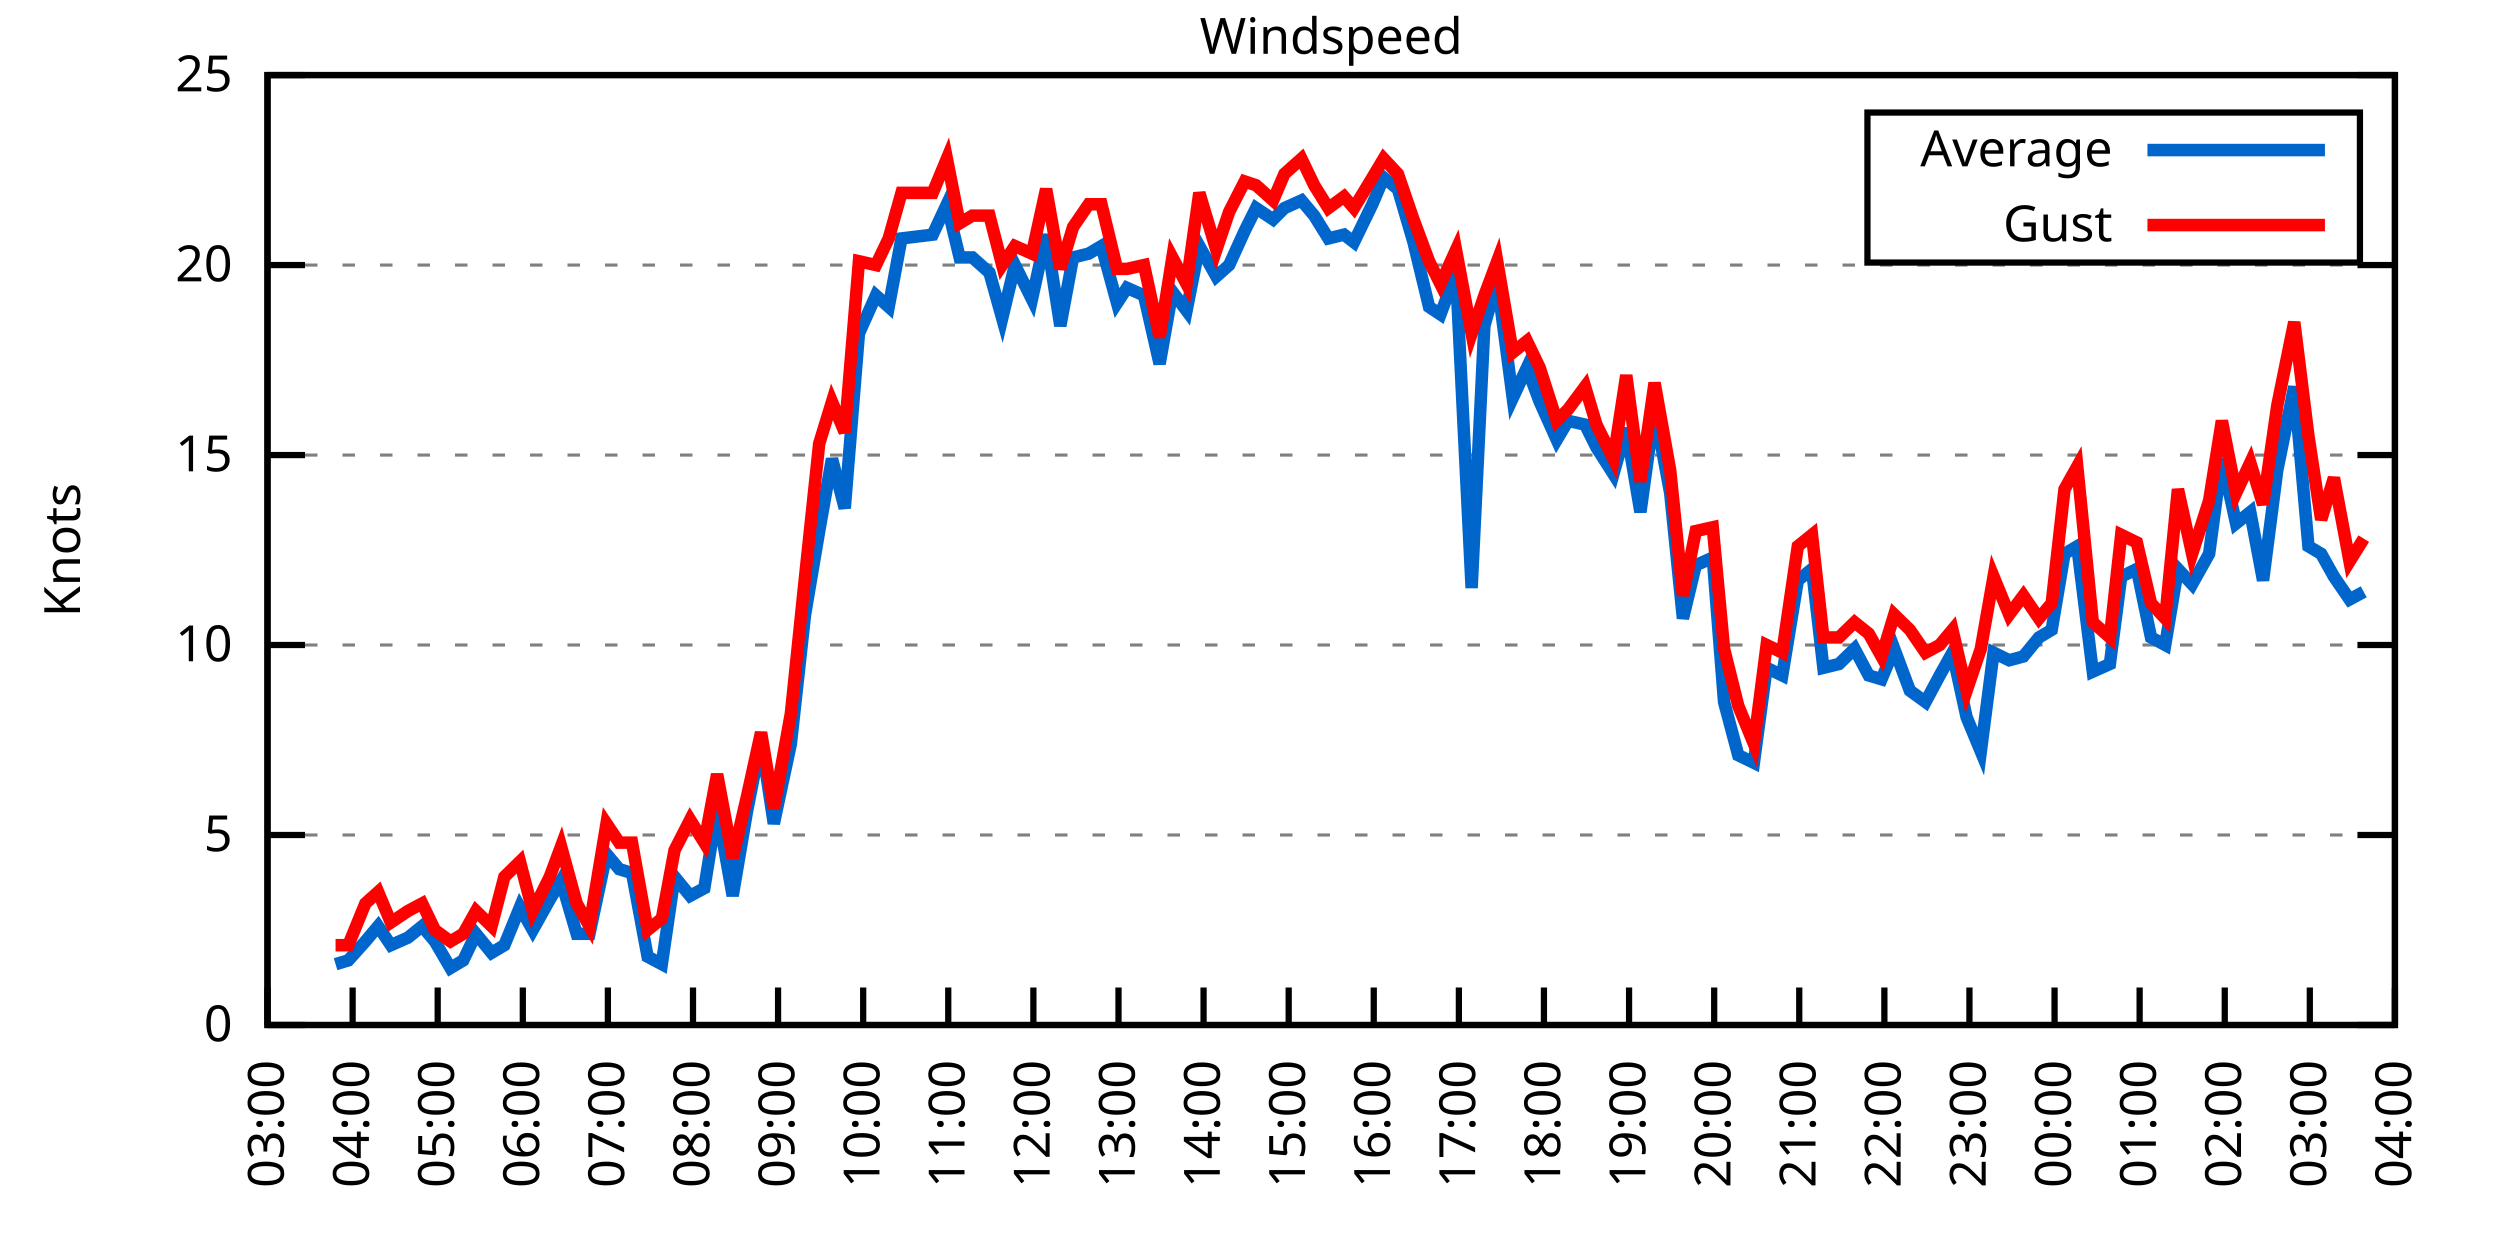
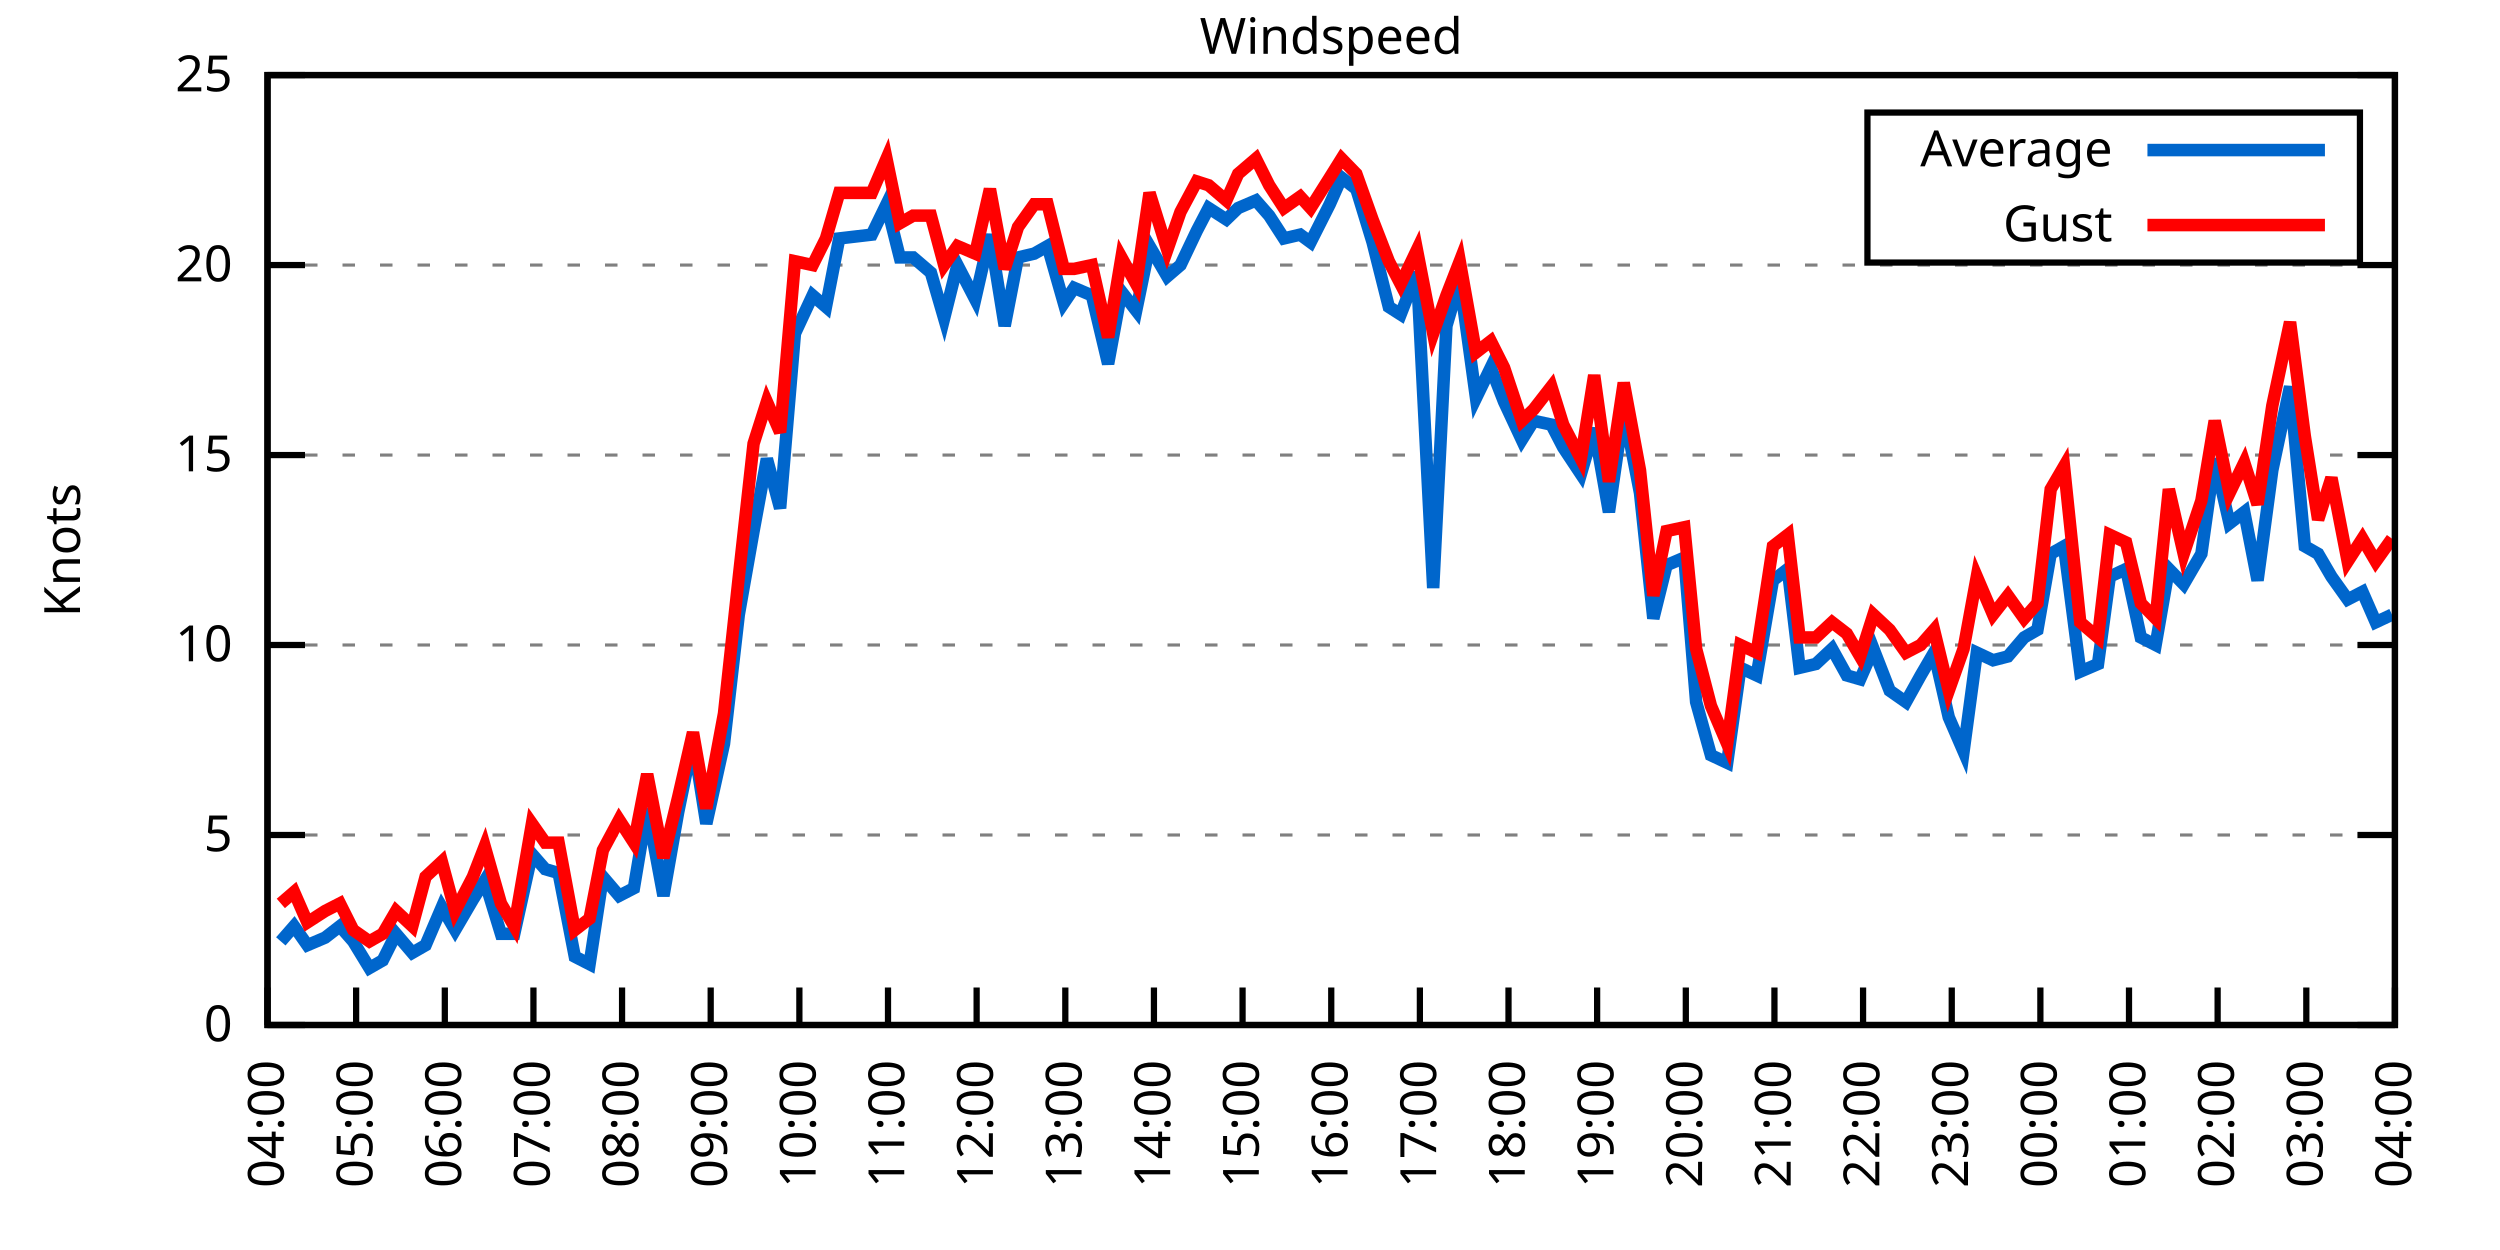
<svg xmlns="http://www.w3.org/2000/svg" xmlns:xlink="http://www.w3.org/1999/xlink" width="400" height="200" viewBox="0 0 400 200">
  <g id="gnuplot_canvas">
    <rect x="0" y="0" width="400" height="200" fill="none" />
    <defs>
      <circle id="gpDot" r="0.5" stroke-width="0.5" stroke="currentColor" />
      <path id="gpPt0" stroke-width="0.333" stroke="currentColor" d="M-1,0 h2 M0,-1 v2" />
      <path id="gpPt1" stroke-width="0.333" stroke="currentColor" d="M-1,-1 L1,1 M1,-1 L-1,1" />
      <path id="gpPt2" stroke-width="0.333" stroke="currentColor" d="M-1,0 L1,0 M0,-1 L0,1 M-1,-1 L1,1 M-1,1 L1,-1" />
      <rect id="gpPt3" stroke-width="0.333" stroke="currentColor" x="-1" y="-1" width="2" height="2" />
      <rect id="gpPt4" stroke-width="0.333" stroke="currentColor" fill="currentColor" x="-1" y="-1" width="2" height="2" />
      <circle id="gpPt5" stroke-width="0.333" stroke="currentColor" cx="0" cy="0" r="1" />
      <use xlink:href="#gpPt5" id="gpPt6" fill="currentColor" stroke="none" />
      <path id="gpPt7" stroke-width="0.333" stroke="currentColor" d="M0,-1.33 L-1.33,0.67 L1.33,0.67 z" />
      <use xlink:href="#gpPt7" id="gpPt8" fill="currentColor" stroke="none" />
      <use xlink:href="#gpPt7" id="gpPt9" stroke="currentColor" transform="rotate(180)" />
      <use xlink:href="#gpPt9" id="gpPt10" fill="currentColor" stroke="none" />
      <use xlink:href="#gpPt3" id="gpPt11" stroke="currentColor" transform="rotate(45)" />
      <use xlink:href="#gpPt11" id="gpPt12" fill="currentColor" stroke="none" />
      <path id="gpPt13" stroke-width="0.333" stroke="currentColor" d="M0,1.330 L1.265,0.411 L0.782,-1.067 L-0.782,-1.076 L-1.265,0.411 z" />
      <use xlink:href="#gpPt13" id="gpPt14" fill="currentColor" stroke="none" />
      <filter id="textbox" filterUnits="objectBoundingBox" x="0" y="0" height="1" width="1">
        <feFlood flood-color="white" flood-opacity="1" result="bgnd" />
        <feComposite in="SourceGraphic" in2="bgnd" operator="atop" />
      </filter>
      <filter id="greybox" filterUnits="objectBoundingBox" x="0" y="0" height="1" width="1">
        <feFlood flood-color="lightgrey" flood-opacity="1" result="grey" />
        <feComposite in="SourceGraphic" in2="grey" operator="atop" />
      </filter>
    </defs>
    <g fill="none" color="white" stroke="currentColor" stroke-width="1.00" stroke-linecap="butt" stroke-linejoin="miter">
</g>
    <g fill="none" color="black" stroke="currentColor" stroke-width="1.00" stroke-linecap="butt" stroke-linejoin="miter">
      <g stroke="none" shape-rendering="crispEdges">
        <polygon fill="rgb(255, 255, 255)" points="42.80,164.00 383.18,164.00 383.18,12.02 42.80,12.02 " />
      </g>
    </g>
    <g fill="none" color="black" stroke="currentColor" stroke-width="1.00" stroke-linecap="butt" stroke-linejoin="miter">
</g>
    <g fill="none" color="black" stroke="black" stroke-width="0.50" stroke-linecap="butt" stroke-linejoin="miter">
</g>
    <g fill="none" color="gray" stroke="currentColor" stroke-width="0.50" stroke-linecap="butt" stroke-linejoin="miter">
      <path stroke="gray" stroke-dasharray="2,4" class="gridline" d="M42.80,164.00 L383.19,164.00  " />
    </g>
    <g fill="none" color="gray" stroke="gray" stroke-width="1.00" stroke-linecap="butt" stroke-linejoin="miter">
</g>
    <g fill="none" color="black" stroke="currentColor" stroke-width="1.00" stroke-linecap="butt" stroke-linejoin="miter">
      <path stroke="black" d="M42.80,164.00 L48.80,164.00 M383.19,164.00 L377.19,164.00  " />
      <g transform="translate(37.20,166.60)" stroke="none" fill="black" font-family="Sans" font-size="8.00" text-anchor="end">
        <text>
          <tspan font-family="Sans"> 0</tspan>
        </text>
      </g>
    </g>
    <g fill="none" color="black" stroke="currentColor" stroke-width="1.00" stroke-linecap="butt" stroke-linejoin="miter">
</g>
    <g fill="none" color="black" stroke="black" stroke-width="0.50" stroke-linecap="butt" stroke-linejoin="miter">
</g>
    <g fill="none" color="gray" stroke="currentColor" stroke-width="0.50" stroke-linecap="butt" stroke-linejoin="miter">
      <path stroke="gray" stroke-dasharray="2,4" class="gridline" d="M42.80,133.60 L383.19,133.60  " />
    </g>
    <g fill="none" color="gray" stroke="gray" stroke-width="1.00" stroke-linecap="butt" stroke-linejoin="miter">
</g>
    <g fill="none" color="black" stroke="currentColor" stroke-width="1.00" stroke-linecap="butt" stroke-linejoin="miter">
      <path stroke="black" d="M42.80,133.60 L48.80,133.60 M383.19,133.60 L377.19,133.60  " />
      <g transform="translate(37.20,136.20)" stroke="none" fill="black" font-family="Sans" font-size="8.00" text-anchor="end">
        <text>
          <tspan font-family="Sans"> 5</tspan>
        </text>
      </g>
    </g>
    <g fill="none" color="black" stroke="currentColor" stroke-width="1.00" stroke-linecap="butt" stroke-linejoin="miter">
</g>
    <g fill="none" color="black" stroke="black" stroke-width="0.50" stroke-linecap="butt" stroke-linejoin="miter">
</g>
    <g fill="none" color="gray" stroke="currentColor" stroke-width="0.50" stroke-linecap="butt" stroke-linejoin="miter">
      <path stroke="gray" stroke-dasharray="2,4" class="gridline" d="M42.80,103.20 L383.19,103.20  " />
    </g>
    <g fill="none" color="gray" stroke="gray" stroke-width="1.00" stroke-linecap="butt" stroke-linejoin="miter">
</g>
    <g fill="none" color="black" stroke="currentColor" stroke-width="1.00" stroke-linecap="butt" stroke-linejoin="miter">
      <path stroke="black" d="M42.80,103.20 L48.80,103.20 M383.19,103.20 L377.19,103.20  " />
      <g transform="translate(37.20,105.80)" stroke="none" fill="black" font-family="Sans" font-size="8.00" text-anchor="end">
        <text>
          <tspan font-family="Sans"> 10</tspan>
        </text>
      </g>
    </g>
    <g fill="none" color="black" stroke="currentColor" stroke-width="1.00" stroke-linecap="butt" stroke-linejoin="miter">
</g>
    <g fill="none" color="black" stroke="black" stroke-width="0.50" stroke-linecap="butt" stroke-linejoin="miter">
</g>
    <g fill="none" color="gray" stroke="currentColor" stroke-width="0.50" stroke-linecap="butt" stroke-linejoin="miter">
      <path stroke="gray" stroke-dasharray="2,4" class="gridline" d="M42.80,72.81 L383.19,72.81  " />
    </g>
    <g fill="none" color="gray" stroke="gray" stroke-width="1.00" stroke-linecap="butt" stroke-linejoin="miter">
</g>
    <g fill="none" color="black" stroke="currentColor" stroke-width="1.00" stroke-linecap="butt" stroke-linejoin="miter">
      <path stroke="black" d="M42.80,72.81 L48.80,72.81 M383.19,72.81 L377.19,72.81  " />
      <g transform="translate(37.20,75.41)" stroke="none" fill="black" font-family="Sans" font-size="8.00" text-anchor="end">
        <text>
          <tspan font-family="Sans"> 15</tspan>
        </text>
      </g>
    </g>
    <g fill="none" color="black" stroke="currentColor" stroke-width="1.00" stroke-linecap="butt" stroke-linejoin="miter">
</g>
    <g fill="none" color="black" stroke="black" stroke-width="0.50" stroke-linecap="butt" stroke-linejoin="miter">
</g>
    <g fill="none" color="gray" stroke="currentColor" stroke-width="0.50" stroke-linecap="butt" stroke-linejoin="miter">
      <path stroke="gray" stroke-dasharray="2,4" class="gridline" d="M42.80,42.41 L383.19,42.41  " />
    </g>
    <g fill="none" color="gray" stroke="gray" stroke-width="1.00" stroke-linecap="butt" stroke-linejoin="miter">
</g>
    <g fill="none" color="black" stroke="currentColor" stroke-width="1.00" stroke-linecap="butt" stroke-linejoin="miter">
      <path stroke="black" d="M42.80,42.41 L48.80,42.41 M383.19,42.41 L377.19,42.41  " />
      <g transform="translate(37.20,45.01)" stroke="none" fill="black" font-family="Sans" font-size="8.00" text-anchor="end">
        <text>
          <tspan font-family="Sans"> 20</tspan>
        </text>
      </g>
    </g>
    <g fill="none" color="black" stroke="currentColor" stroke-width="1.00" stroke-linecap="butt" stroke-linejoin="miter">
</g>
    <g fill="none" color="black" stroke="black" stroke-width="0.50" stroke-linecap="butt" stroke-linejoin="miter">
</g>
    <g fill="none" color="gray" stroke="currentColor" stroke-width="0.50" stroke-linecap="butt" stroke-linejoin="miter">
      <path stroke="gray" stroke-dasharray="2,4" class="gridline" d="M42.80,12.01 L383.19,12.01  " />
    </g>
    <g fill="none" color="gray" stroke="gray" stroke-width="1.00" stroke-linecap="butt" stroke-linejoin="miter">
</g>
    <g fill="none" color="black" stroke="currentColor" stroke-width="1.00" stroke-linecap="butt" stroke-linejoin="miter">
      <path stroke="black" d="M42.80,12.01 L48.80,12.01 M383.19,12.01 L377.19,12.01  " />
      <g transform="translate(37.20,14.61)" stroke="none" fill="black" font-family="Sans" font-size="8.00" text-anchor="end">
        <text>
          <tspan font-family="Sans"> 25</tspan>
        </text>
      </g>
    </g>
    <g fill="none" color="black" stroke="currentColor" stroke-width="1.00" stroke-linecap="butt" stroke-linejoin="miter">
      <path stroke="black" d="M42.80,164.00 L42.80,158.00  " />
      <g transform="translate(45.40,169.60) rotate(270.00)" stroke="none" fill="black" font-family="Sans" font-size="8.00" text-anchor="end">
        <text>
-           <tspan font-family="Sans">03:00</tspan>
-         </text>
-       </g>
-     </g>
-     <g fill="none" color="black" stroke="currentColor" stroke-width="1.00" stroke-linecap="butt" stroke-linejoin="miter">
-       <path stroke="black" d="M56.42,164.00 L56.42,158.00  " />
-       <g transform="translate(59.02,169.60) rotate(270.00)" stroke="none" fill="black" font-family="Sans" font-size="8.00" text-anchor="end">
-         <text>
          <tspan font-family="Sans">04:00</tspan>
        </text>
      </g>
    </g>
    <g fill="none" color="black" stroke="currentColor" stroke-width="1.00" stroke-linecap="butt" stroke-linejoin="miter">
-       <path stroke="black" d="M70.03,164.00 L70.03,158.00  " />
-       <g transform="translate(72.63,169.60) rotate(270.00)" stroke="none" fill="black" font-family="Sans" font-size="8.00" text-anchor="end">
+       <path stroke="black" d="M56.98,164.00 L56.98,158.00  " />
+       <g transform="translate(59.58,169.60) rotate(270.00)" stroke="none" fill="black" font-family="Sans" font-size="8.00" text-anchor="end">
        <text>
          <tspan font-family="Sans">05:00</tspan>
        </text>
      </g>
    </g>
    <g fill="none" color="black" stroke="currentColor" stroke-width="1.00" stroke-linecap="butt" stroke-linejoin="miter">
-       <path stroke="black" d="M83.65,164.00 L83.65,158.00  " />
-       <g transform="translate(86.25,169.60) rotate(270.00)" stroke="none" fill="black" font-family="Sans" font-size="8.00" text-anchor="end">
+       <path stroke="black" d="M71.17,164.00 L71.17,158.00  " />
+       <g transform="translate(73.77,169.60) rotate(270.00)" stroke="none" fill="black" font-family="Sans" font-size="8.00" text-anchor="end">
        <text>
          <tspan font-family="Sans">06:00</tspan>
        </text>
      </g>
    </g>
    <g fill="none" color="black" stroke="currentColor" stroke-width="1.00" stroke-linecap="butt" stroke-linejoin="miter">
-       <path stroke="black" d="M97.26,164.00 L97.26,158.00  " />
-       <g transform="translate(99.86,169.60) rotate(270.00)" stroke="none" fill="black" font-family="Sans" font-size="8.00" text-anchor="end">
+       <path stroke="black" d="M85.35,164.00 L85.35,158.00  " />
+       <g transform="translate(87.95,169.60) rotate(270.00)" stroke="none" fill="black" font-family="Sans" font-size="8.00" text-anchor="end">
        <text>
          <tspan font-family="Sans">07:00</tspan>
        </text>
      </g>
    </g>
    <g fill="none" color="black" stroke="currentColor" stroke-width="1.00" stroke-linecap="butt" stroke-linejoin="miter">
-       <path stroke="black" d="M110.88,164.00 L110.88,158.00  " />
-       <g transform="translate(113.48,169.60) rotate(270.00)" stroke="none" fill="black" font-family="Sans" font-size="8.00" text-anchor="end">
+       <path stroke="black" d="M99.53,164.00 L99.53,158.00  " />
+       <g transform="translate(102.13,169.60) rotate(270.00)" stroke="none" fill="black" font-family="Sans" font-size="8.00" text-anchor="end">
        <text>
          <tspan font-family="Sans">08:00</tspan>
        </text>
      </g>
    </g>
    <g fill="none" color="black" stroke="currentColor" stroke-width="1.00" stroke-linecap="butt" stroke-linejoin="miter">
-       <path stroke="black" d="M124.49,164.00 L124.49,158.00  " />
-       <g transform="translate(127.09,169.60) rotate(270.00)" stroke="none" fill="black" font-family="Sans" font-size="8.00" text-anchor="end">
+       <path stroke="black" d="M113.71,164.00 L113.71,158.00  " />
+       <g transform="translate(116.31,169.60) rotate(270.00)" stroke="none" fill="black" font-family="Sans" font-size="8.00" text-anchor="end">
        <text>
          <tspan font-family="Sans">09:00</tspan>
        </text>
      </g>
    </g>
    <g fill="none" color="black" stroke="currentColor" stroke-width="1.00" stroke-linecap="butt" stroke-linejoin="miter">
-       <path stroke="black" d="M138.11,164.00 L138.11,158.00  " />
-       <g transform="translate(140.71,169.60) rotate(270.00)" stroke="none" fill="black" font-family="Sans" font-size="8.00" text-anchor="end">
+       <path stroke="black" d="M127.90,164.00 L127.90,158.00  " />
+       <g transform="translate(130.50,169.60) rotate(270.00)" stroke="none" fill="black" font-family="Sans" font-size="8.00" text-anchor="end">
        <text>
          <tspan font-family="Sans">10:00</tspan>
        </text>
      </g>
    </g>
    <g fill="none" color="black" stroke="currentColor" stroke-width="1.00" stroke-linecap="butt" stroke-linejoin="miter">
-       <path stroke="black" d="M151.72,164.00 L151.72,158.00  " />
-       <g transform="translate(154.32,169.60) rotate(270.00)" stroke="none" fill="black" font-family="Sans" font-size="8.00" text-anchor="end">
+       <path stroke="black" d="M142.08,164.00 L142.08,158.00  " />
+       <g transform="translate(144.68,169.60) rotate(270.00)" stroke="none" fill="black" font-family="Sans" font-size="8.00" text-anchor="end">
        <text>
          <tspan font-family="Sans">11:00</tspan>
        </text>
      </g>
    </g>
    <g fill="none" color="black" stroke="currentColor" stroke-width="1.00" stroke-linecap="butt" stroke-linejoin="miter">
-       <path stroke="black" d="M165.34,164.00 L165.34,158.00  " />
-       <g transform="translate(167.94,169.60) rotate(270.00)" stroke="none" fill="black" font-family="Sans" font-size="8.00" text-anchor="end">
+       <path stroke="black" d="M156.26,164.00 L156.26,158.00  " />
+       <g transform="translate(158.86,169.60) rotate(270.00)" stroke="none" fill="black" font-family="Sans" font-size="8.00" text-anchor="end">
        <text>
          <tspan font-family="Sans">12:00</tspan>
        </text>
      </g>
    </g>
    <g fill="none" color="black" stroke="currentColor" stroke-width="1.00" stroke-linecap="butt" stroke-linejoin="miter">
-       <path stroke="black" d="M178.96,164.00 L178.96,158.00  " />
-       <g transform="translate(181.56,169.60) rotate(270.00)" stroke="none" fill="black" font-family="Sans" font-size="8.00" text-anchor="end">
+       <path stroke="black" d="M170.45,164.00 L170.45,158.00  " />
+       <g transform="translate(173.05,169.60) rotate(270.00)" stroke="none" fill="black" font-family="Sans" font-size="8.00" text-anchor="end">
        <text>
          <tspan font-family="Sans">13:00</tspan>
        </text>
      </g>
    </g>
    <g fill="none" color="black" stroke="currentColor" stroke-width="1.00" stroke-linecap="butt" stroke-linejoin="miter">
-       <path stroke="black" d="M192.57,164.00 L192.57,158.00  " />
-       <g transform="translate(195.17,169.60) rotate(270.00)" stroke="none" fill="black" font-family="Sans" font-size="8.00" text-anchor="end">
+       <path stroke="black" d="M184.63,164.00 L184.63,158.00  " />
+       <g transform="translate(187.23,169.60) rotate(270.00)" stroke="none" fill="black" font-family="Sans" font-size="8.00" text-anchor="end">
        <text>
          <tspan font-family="Sans">14:00</tspan>
        </text>
      </g>
    </g>
    <g fill="none" color="black" stroke="currentColor" stroke-width="1.00" stroke-linecap="butt" stroke-linejoin="miter">
-       <path stroke="black" d="M206.19,164.00 L206.19,158.00  " />
-       <g transform="translate(208.79,169.60) rotate(270.00)" stroke="none" fill="black" font-family="Sans" font-size="8.00" text-anchor="end">
+       <path stroke="black" d="M198.81,164.00 L198.81,158.00  " />
+       <g transform="translate(201.41,169.60) rotate(270.00)" stroke="none" fill="black" font-family="Sans" font-size="8.00" text-anchor="end">
        <text>
          <tspan font-family="Sans">15:00</tspan>
        </text>
      </g>
    </g>
    <g fill="none" color="black" stroke="currentColor" stroke-width="1.00" stroke-linecap="butt" stroke-linejoin="miter">
-       <path stroke="black" d="M219.80,164.00 L219.80,158.00  " />
-       <g transform="translate(222.40,169.60) rotate(270.00)" stroke="none" fill="black" font-family="Sans" font-size="8.00" text-anchor="end">
+       <path stroke="black" d="M213.00,164.00 L213.00,158.00  " />
+       <g transform="translate(215.60,169.60) rotate(270.00)" stroke="none" fill="black" font-family="Sans" font-size="8.00" text-anchor="end">
        <text>
          <tspan font-family="Sans">16:00</tspan>
        </text>
      </g>
    </g>
    <g fill="none" color="black" stroke="currentColor" stroke-width="1.00" stroke-linecap="butt" stroke-linejoin="miter">
-       <path stroke="black" d="M233.42,164.00 L233.42,158.00  " />
-       <g transform="translate(236.02,169.60) rotate(270.00)" stroke="none" fill="black" font-family="Sans" font-size="8.00" text-anchor="end">
+       <path stroke="black" d="M227.18,164.00 L227.18,158.00  " />
+       <g transform="translate(229.78,169.60) rotate(270.00)" stroke="none" fill="black" font-family="Sans" font-size="8.00" text-anchor="end">
        <text>
          <tspan font-family="Sans">17:00</tspan>
        </text>
      </g>
    </g>
    <g fill="none" color="black" stroke="currentColor" stroke-width="1.00" stroke-linecap="butt" stroke-linejoin="miter">
-       <path stroke="black" d="M247.03,164.00 L247.03,158.00  " />
-       <g transform="translate(249.63,169.60) rotate(270.00)" stroke="none" fill="black" font-family="Sans" font-size="8.00" text-anchor="end">
+       <path stroke="black" d="M241.36,164.00 L241.36,158.00  " />
+       <g transform="translate(243.96,169.60) rotate(270.00)" stroke="none" fill="black" font-family="Sans" font-size="8.00" text-anchor="end">
        <text>
          <tspan font-family="Sans">18:00</tspan>
        </text>
      </g>
    </g>
    <g fill="none" color="black" stroke="currentColor" stroke-width="1.00" stroke-linecap="butt" stroke-linejoin="miter">
-       <path stroke="black" d="M260.65,164.00 L260.65,158.00  " />
-       <g transform="translate(263.25,169.60) rotate(270.00)" stroke="none" fill="black" font-family="Sans" font-size="8.00" text-anchor="end">
+       <path stroke="black" d="M255.54,164.00 L255.54,158.00  " />
+       <g transform="translate(258.14,169.60) rotate(270.00)" stroke="none" fill="black" font-family="Sans" font-size="8.00" text-anchor="end">
        <text>
          <tspan font-family="Sans">19:00</tspan>
        </text>
      </g>
    </g>
    <g fill="none" color="black" stroke="currentColor" stroke-width="1.00" stroke-linecap="butt" stroke-linejoin="miter">
-       <path stroke="black" d="M274.27,164.00 L274.27,158.00  " />
-       <g transform="translate(276.87,169.60) rotate(270.00)" stroke="none" fill="black" font-family="Sans" font-size="8.00" text-anchor="end">
+       <path stroke="black" d="M269.73,164.00 L269.73,158.00  " />
+       <g transform="translate(272.33,169.60) rotate(270.00)" stroke="none" fill="black" font-family="Sans" font-size="8.00" text-anchor="end">
        <text>
          <tspan font-family="Sans">20:00</tspan>
        </text>
      </g>
    </g>
    <g fill="none" color="black" stroke="currentColor" stroke-width="1.00" stroke-linecap="butt" stroke-linejoin="miter">
-       <path stroke="black" d="M287.88,164.00 L287.88,158.00  " />
-       <g transform="translate(290.48,169.60) rotate(270.00)" stroke="none" fill="black" font-family="Sans" font-size="8.00" text-anchor="end">
+       <path stroke="black" d="M283.91,164.00 L283.91,158.00  " />
+       <g transform="translate(286.51,169.60) rotate(270.00)" stroke="none" fill="black" font-family="Sans" font-size="8.00" text-anchor="end">
        <text>
          <tspan font-family="Sans">21:00</tspan>
        </text>
      </g>
    </g>
    <g fill="none" color="black" stroke="currentColor" stroke-width="1.00" stroke-linecap="butt" stroke-linejoin="miter">
-       <path stroke="black" d="M301.50,164.00 L301.50,158.00  " />
-       <g transform="translate(304.10,169.60) rotate(270.00)" stroke="none" fill="black" font-family="Sans" font-size="8.00" text-anchor="end">
+       <path stroke="black" d="M298.09,164.00 L298.09,158.00  " />
+       <g transform="translate(300.69,169.60) rotate(270.00)" stroke="none" fill="black" font-family="Sans" font-size="8.00" text-anchor="end">
        <text>
          <tspan font-family="Sans">22:00</tspan>
        </text>
      </g>
    </g>
    <g fill="none" color="black" stroke="currentColor" stroke-width="1.00" stroke-linecap="butt" stroke-linejoin="miter">
-       <path stroke="black" d="M315.11,164.00 L315.11,158.00  " />
-       <g transform="translate(317.71,169.60) rotate(270.00)" stroke="none" fill="black" font-family="Sans" font-size="8.00" text-anchor="end">
+       <path stroke="black" d="M312.28,164.00 L312.28,158.00  " />
+       <g transform="translate(314.88,169.60) rotate(270.00)" stroke="none" fill="black" font-family="Sans" font-size="8.00" text-anchor="end">
        <text>
          <tspan font-family="Sans">23:00</tspan>
        </text>
      </g>
    </g>
    <g fill="none" color="black" stroke="currentColor" stroke-width="1.00" stroke-linecap="butt" stroke-linejoin="miter">
-       <path stroke="black" d="M328.73,164.00 L328.73,158.00  " />
-       <g transform="translate(331.33,169.60) rotate(270.00)" stroke="none" fill="black" font-family="Sans" font-size="8.00" text-anchor="end">
+       <path stroke="black" d="M326.46,164.00 L326.46,158.00  " />
+       <g transform="translate(329.06,169.60) rotate(270.00)" stroke="none" fill="black" font-family="Sans" font-size="8.00" text-anchor="end">
        <text>
          <tspan font-family="Sans">00:00</tspan>
        </text>
      </g>
    </g>
    <g fill="none" color="black" stroke="currentColor" stroke-width="1.00" stroke-linecap="butt" stroke-linejoin="miter">
-       <path stroke="black" d="M342.34,164.00 L342.34,158.00  " />
-       <g transform="translate(344.94,169.60) rotate(270.00)" stroke="none" fill="black" font-family="Sans" font-size="8.00" text-anchor="end">
+       <path stroke="black" d="M340.64,164.00 L340.64,158.00  " />
+       <g transform="translate(343.24,169.60) rotate(270.00)" stroke="none" fill="black" font-family="Sans" font-size="8.00" text-anchor="end">
        <text>
          <tspan font-family="Sans">01:00</tspan>
        </text>
      </g>
    </g>
    <g fill="none" color="black" stroke="currentColor" stroke-width="1.00" stroke-linecap="butt" stroke-linejoin="miter">
-       <path stroke="black" d="M355.96,164.00 L355.96,158.00  " />
-       <g transform="translate(358.56,169.60) rotate(270.00)" stroke="none" fill="black" font-family="Sans" font-size="8.00" text-anchor="end">
+       <path stroke="black" d="M354.82,164.00 L354.82,158.00  " />
+       <g transform="translate(357.42,169.60) rotate(270.00)" stroke="none" fill="black" font-family="Sans" font-size="8.00" text-anchor="end">
        <text>
          <tspan font-family="Sans">02:00</tspan>
        </text>
      </g>
    </g>
    <g fill="none" color="black" stroke="currentColor" stroke-width="1.00" stroke-linecap="butt" stroke-linejoin="miter">
-       <path stroke="black" d="M369.57,164.00 L369.57,158.00  " />
-       <g transform="translate(372.17,169.60) rotate(270.00)" stroke="none" fill="black" font-family="Sans" font-size="8.00" text-anchor="end">
+       <path stroke="black" d="M369.01,164.00 L369.01,158.00  " />
+       <g transform="translate(371.61,169.60) rotate(270.00)" stroke="none" fill="black" font-family="Sans" font-size="8.00" text-anchor="end">
        <text>
          <tspan font-family="Sans">03:00</tspan>
        </text>
      </g>
    </g>
    <g fill="none" color="black" stroke="currentColor" stroke-width="1.00" stroke-linecap="butt" stroke-linejoin="miter">
      <path stroke="black" d="M383.19,164.00 L383.19,158.00  " />
      <g transform="translate(385.79,169.60) rotate(270.00)" stroke="none" fill="black" font-family="Sans" font-size="8.00" text-anchor="end">
        <text>
          <tspan font-family="Sans">04:00</tspan>
        </text>
      </g>
    </g>
    <g fill="none" color="black" stroke="currentColor" stroke-width="1.00" stroke-linecap="butt" stroke-linejoin="miter">
</g>
    <g fill="none" color="black" stroke="currentColor" stroke-width="1.00" stroke-linecap="butt" stroke-linejoin="miter">
      <path stroke="black" d="M42.80,12.01 L42.80,164.00 L383.19,164.00 L383.19,12.01 L42.80,12.01 Z  " />
    </g>
    <g fill="none" color="black" stroke="currentColor" stroke-width="1.00" stroke-linecap="butt" stroke-linejoin="miter">
</g>
    <g fill="none" color="black" stroke="currentColor" stroke-width="1.00" stroke-linecap="butt" stroke-linejoin="miter">
      <path stroke="black" d="M298.79,42.01 L298.79,18.01 L377.59,18.01 L377.59,42.01 L298.79,42.01 Z  " />
    </g>
    <g id="Windspeed_plot_1">
      <g fill="none" color="white" stroke="black" stroke-width="2.00" stroke-linecap="butt" stroke-linejoin="miter">
</g>
      <g fill="none" color="black" stroke="currentColor" stroke-width="2.00" stroke-linecap="butt" stroke-linejoin="miter">
        <g transform="translate(337.99,26.61)" stroke="none" fill="black" font-family="Sans" font-size="8.00" text-anchor="end">
          <text>
            <tspan font-family="Sans">Average</tspan>
          </text>
        </g>
      </g>
      <g fill="none" color="black" stroke="currentColor" stroke-width="2.00" stroke-linecap="butt" stroke-linejoin="miter">
-         <path stroke="rgb(  0, 102, 204)" d="M343.59,24.01 L371.99,24.01 M53.69,154.27 L55.73,153.66 L58.46,150.62 L60.50,148.19 L62.54,151.23 L65.27,150.02   L67.54,148.19 L69.58,150.62 L72.07,154.88 L74.12,153.66 L76.16,149.41 L78.65,152.45 L80.70,151.23 L83.19,145.15   L85.24,148.80 L87.96,143.94 L89.77,140.90 L92.27,149.41 L94.31,149.41 L97.04,136.64 L99.08,139.07 L101.12,139.68   L103.62,153.06 L105.89,154.27 L107.93,140.29 L110.42,143.33 L112.69,142.11 L114.74,129.35 L117.23,143.33 L119.50,129.95   L121.77,118.40 L123.81,131.78 L126.54,119.01 L128.81,98.34 L131.07,84.97 L133.12,73.41 L135.16,81.32 L137.43,53.35   L140.15,47.27 L142.19,49.10 L144.24,38.15 L149.23,37.54 L151.50,32.68 L153.54,41.19 L155.58,41.19 L158.31,43.62   L160.35,50.92 L162.39,42.41 L165.11,47.88 L167.38,37.54 L169.65,52.14 L171.69,41.19 L174.19,40.58 L176.23,39.37   L178.73,48.49 L180.32,46.06 L183.04,47.27 L185.54,58.21 L187.58,46.66 L189.85,49.70 L191.89,39.37 L194.61,44.23   L196.66,42.41 L199.15,36.94 L200.97,33.29 L203.69,35.11 L205.51,33.29 L208.23,32.07 L210.27,34.50 L212.54,38.15   L215.04,37.54 L216.63,38.76 L219.58,32.68 L221.39,28.42 L223.66,30.25 L226.16,38.76 L228.65,49.10 L230.47,50.31   L232.96,43.62 L235.46,94.08 L237.50,52.14 L239.55,44.84 L242.04,63.69 L244.31,58.82 L246.35,64.29 L249.08,70.37   L250.89,67.33 L253.61,67.94 L255.43,71.59 L258.15,75.85 L260.20,68.55 L262.47,81.93 L264.73,65.51 L267.23,78.89   L269.27,98.95 L271.32,90.44 L274.04,89.22 L275.85,112.32 L278.12,120.83 L280.62,122.05 L282.66,106.85 L285.16,108.07   L287.65,92.87 L289.92,91.04 L291.74,106.85 L294.23,106.24 L296.73,103.81 L299.00,108.07 L301.04,108.68 L303.08,103.81   L305.58,110.50 L308.08,112.32 L310.35,108.07 L312.39,104.42 L314.66,114.76 L316.93,120.23 L318.97,104.42 L321.47,105.64   L323.74,105.03 L326.23,101.99 L328.27,100.77 L330.32,88.61 L332.36,87.40 L334.85,107.46 L337.58,106.24 L339.39,92.26   L341.89,91.04 L344.16,101.99 L346.43,103.20 L348.47,91.04 L350.74,93.48 L353.46,88.61 L355.50,73.41 L357.77,83.75   L360.04,81.93 L362.09,92.87 L364.36,75.24 L367.08,61.86 L369.35,87.40 L371.39,88.61 L373.43,92.26 L375.93,95.91   L378.20,94.69  " />
+         <path stroke="rgb(  0, 102, 204)" d="M343.59,24.01 L371.99,24.01 M44.93,150.62 L47.05,148.19 L49.18,151.23 L52.02,150.02 L54.38,148.19 L56.51,150.62   L59.11,154.88 L61.24,153.66 L63.37,149.41 L65.97,152.45 L68.09,151.23 L70.69,145.15 L72.82,148.80 L75.66,143.94   L77.55,140.90 L80.15,149.41 L82.28,149.41 L85.11,136.64 L87.24,139.07 L89.37,139.68 L91.97,153.06 L94.33,154.27   L96.46,140.29 L99.06,143.33 L101.42,142.11 L103.55,129.35 L106.15,143.33 L108.51,129.95 L110.88,118.40 L113.01,131.78   L115.84,119.01 L118.21,98.34 L120.57,84.97 L122.70,73.41 L124.82,81.32 L127.19,53.35 L130.02,47.27 L132.15,49.10   L134.28,38.15 L139.48,37.54 L141.84,32.68 L143.97,41.19 L146.10,41.19 L148.94,43.62 L151.06,50.92 L153.19,42.41   L156.03,47.88 L158.39,37.54 L160.75,52.14 L162.88,41.19 L165.48,40.58 L167.61,39.37 L170.21,48.49 L171.86,46.06   L174.70,47.27 L177.30,58.21 L179.43,46.66 L181.79,49.70 L183.92,39.37 L186.76,44.23 L188.88,42.41 L191.48,36.94   L193.38,33.29 L196.21,35.11 L198.10,33.29 L200.94,32.07 L203.07,34.50 L205.43,38.15 L208.03,37.54 L209.69,38.76   L212.76,32.68 L214.65,28.42 L217.01,30.25 L219.61,38.76 L222.21,49.10 L224.10,50.31 L226.71,43.62 L229.31,94.08   L231.43,52.14 L233.56,44.84 L236.16,63.69 L238.52,58.82 L240.65,64.29 L243.49,70.37 L245.38,67.33 L248.22,67.94   L250.11,71.59 L252.94,75.85 L255.07,68.55 L257.43,81.93 L259.80,65.51 L262.40,78.89 L264.53,98.95 L266.65,90.44   L269.49,89.22 L271.38,112.32 L273.75,120.83 L276.35,122.05 L278.47,106.85 L281.07,108.07 L283.67,92.87 L286.04,91.04   L287.93,106.85 L290.53,106.24 L293.13,103.81 L295.49,108.07 L297.62,108.68 L299.75,103.81 L302.35,110.50 L304.95,112.32   L307.31,108.07 L309.44,104.42 L311.80,114.76 L314.17,120.23 L316.29,104.42 L318.89,105.64 L321.26,105.03 L323.86,101.99   L325.99,100.77 L328.11,88.61 L330.24,87.40 L332.84,107.46 L335.68,106.24 L337.57,92.26 L340.17,91.04 L342.53,101.99   L344.90,103.20 L347.02,91.04 L349.39,93.48 L352.22,88.61 L354.35,73.41 L356.72,83.75 L359.08,81.93 L361.21,92.87   L363.57,75.24 L366.41,61.86 L368.77,87.40 L370.90,88.61 L373.03,92.26 L375.63,95.91 L377.99,94.69 L380.12,99.56   L382.72,98.34  " />
      </g>
    </g>
    <g id="Windspeed_plot_2">
      <g fill="none" color="black" stroke="currentColor" stroke-width="2.00" stroke-linecap="butt" stroke-linejoin="miter">
        <g transform="translate(337.99,38.61)" stroke="none" fill="black" font-family="Sans" font-size="8.00" text-anchor="end">
          <text>
            <tspan font-family="Sans">Gust</tspan>
          </text>
        </g>
      </g>
      <g fill="none" color="black" stroke="currentColor" stroke-width="2.00" stroke-linecap="butt" stroke-linejoin="miter">
-         <path stroke="rgb(255,   0,   0)" d="M343.59,36.01 L371.99,36.01 M53.69,151.23 L55.73,151.23 L58.46,144.55 L60.50,142.72 L62.54,147.59 L65.27,145.76   L67.54,144.55 L69.58,148.80 L72.07,150.62 L74.12,149.41 L76.16,145.76 L78.65,148.19 L80.70,140.29 L83.19,137.86   L85.24,145.76 L87.96,140.29 L89.77,135.43 L92.27,144.55 L94.31,148.19 L97.04,131.78 L99.08,134.82 L101.12,134.82   L103.62,148.80 L105.89,146.98 L107.93,136.03 L110.42,131.17 L112.69,134.82 L114.74,123.87 L117.23,137.25 L119.50,127.52   L121.77,117.19 L123.81,129.35 L126.54,114.15 L128.81,92.26 L131.07,70.98 L133.12,64.29 L135.16,69.16 L137.43,41.80   L140.15,42.41 L142.19,38.15 L144.24,30.86 L149.23,30.86 L151.50,25.39 L153.54,35.72 L155.58,34.50 L158.31,34.50   L160.35,42.41 L162.39,39.37 L165.11,40.58 L167.38,30.25 L169.65,43.02 L171.69,36.33 L174.19,32.68 L176.23,32.68   L178.73,43.02 L180.32,43.02 L183.04,42.41 L185.54,53.96 L187.58,41.19 L189.85,45.45 L191.89,30.86 L194.61,39.98   L196.66,33.90 L199.15,29.03 L200.97,29.64 L203.69,32.07 L205.51,27.82 L208.23,25.39 L210.27,29.64 L212.54,33.29   L215.04,31.46 L216.63,33.29 L219.58,28.42 L221.39,25.39 L223.66,27.82 L226.16,35.11 L228.65,41.80 L230.47,45.45   L232.96,39.98 L235.46,53.35 L237.50,47.27 L239.55,41.80 L242.04,56.39 L244.31,54.57 L246.35,58.82 L249.08,67.33   L250.89,65.51 L253.61,61.86 L255.43,67.94 L258.15,73.41 L260.20,60.04 L262.47,77.06 L264.73,61.25 L267.23,75.24   L269.27,95.30 L271.32,84.97 L274.04,84.36 L275.85,103.81 L278.12,112.93 L280.62,119.01 L282.66,103.20 L285.16,104.42   L287.65,87.40 L289.92,85.57 L291.74,101.99 L294.23,101.99 L296.73,99.56 L299.00,101.38 L301.04,105.03 L303.08,98.34   L305.58,100.77 L308.08,104.42 L310.35,103.20 L312.39,100.77 L314.66,110.50 L316.93,103.81 L318.97,92.26 L321.47,98.34   L323.74,95.30 L326.23,98.95 L328.27,96.52 L330.32,78.28 L332.36,74.63 L334.85,99.56 L337.58,101.99 L339.39,85.57   L341.89,86.79 L344.16,96.52 L346.43,98.95 L348.47,78.28 L350.74,88.61 L353.46,80.10 L355.50,67.33 L357.77,78.89   L360.04,74.02 L362.09,80.71 L364.36,64.90 L367.08,51.53 L369.35,69.77 L371.39,83.14 L373.43,76.45 L375.93,89.83   L378.20,86.18  " />
+         <path stroke="rgb(255,   0,   0)" d="M343.59,36.01 L371.99,36.01 M44.93,144.55 L47.05,142.72 L49.18,147.59 L52.02,145.76 L54.38,144.55 L56.51,148.80   L59.11,150.62 L61.24,149.41 L63.37,145.76 L65.97,148.19 L68.09,140.29 L70.69,137.86 L72.82,145.76 L75.66,140.29   L77.55,135.43 L80.15,144.55 L82.28,148.19 L85.11,131.78 L87.24,134.82 L89.37,134.82 L91.97,148.80 L94.33,146.98   L96.46,136.03 L99.06,131.17 L101.42,134.82 L103.55,123.87 L106.15,137.25 L108.51,127.52 L110.88,117.19 L113.01,129.35   L115.84,114.15 L118.21,92.26 L120.57,70.98 L122.70,64.29 L124.82,69.16 L127.19,41.80 L130.02,42.41 L132.15,38.15   L134.28,30.86 L139.48,30.86 L141.84,25.39 L143.97,35.72 L146.10,34.50 L148.94,34.50 L151.06,42.41 L153.19,39.37   L156.03,40.58 L158.39,30.25 L160.75,43.02 L162.88,36.33 L165.48,32.68 L167.61,32.68 L170.21,43.02 L171.86,43.02   L174.70,42.41 L177.30,53.96 L179.43,41.19 L181.79,45.45 L183.92,30.86 L186.76,39.98 L188.88,33.90 L191.48,29.03   L193.38,29.64 L196.21,32.07 L198.10,27.82 L200.94,25.39 L203.07,29.64 L205.43,33.29 L208.03,31.46 L209.69,33.29   L212.76,28.42 L214.65,25.39 L217.01,27.82 L219.61,35.11 L222.21,41.80 L224.10,45.45 L226.71,39.98 L229.31,53.35   L231.43,47.27 L233.56,41.80 L236.16,56.39 L238.52,54.57 L240.65,58.82 L243.49,67.33 L245.38,65.51 L248.22,61.86   L250.11,67.94 L252.94,73.41 L255.07,60.04 L257.43,77.06 L259.80,61.25 L262.40,75.24 L264.53,95.30 L266.65,84.97   L269.49,84.36 L271.38,103.81 L273.75,112.93 L276.35,119.01 L278.47,103.20 L281.07,104.42 L283.67,87.40 L286.04,85.57   L287.93,101.99 L290.53,101.99 L293.13,99.56 L295.49,101.38 L297.62,105.03 L299.75,98.34 L302.35,100.77 L304.95,104.42   L307.31,103.20 L309.44,100.77 L311.80,110.50 L314.17,103.81 L316.29,92.26 L318.89,98.34 L321.26,95.30 L323.86,98.95   L325.99,96.52 L328.11,78.28 L330.24,74.63 L332.84,99.56 L335.68,101.99 L337.57,85.57 L340.17,86.79 L342.53,96.52   L344.90,98.95 L347.02,78.28 L349.39,88.61 L352.22,80.10 L354.35,67.33 L356.72,78.89 L359.08,74.02 L361.21,80.71   L363.57,64.90 L366.41,51.53 L368.77,69.77 L370.90,83.14 L373.03,76.45 L375.63,89.83 L377.99,86.18 L380.12,89.83   L382.72,86.18  " />
      </g>
    </g>
    <g fill="none" color="black" stroke="currentColor" stroke-width="2.00" stroke-linecap="butt" stroke-linejoin="miter">
</g>
    <g fill="none" color="black" stroke="black" stroke-width="1.00" stroke-linecap="butt" stroke-linejoin="miter">
</g>
    <g fill="none" color="black" stroke="currentColor" stroke-width="1.00" stroke-linecap="butt" stroke-linejoin="miter">
      <path stroke="black" d="M42.80,12.01 L42.80,164.00 L383.19,164.00 L383.19,12.01 L42.80,12.01 Z  " />
      <g transform="translate(12.80,88.01) rotate(270.00)" stroke="none" fill="black" font-family="Sans" font-size="8.00" text-anchor="middle">
        <text>
          <tspan font-family="Sans">Knots</tspan>
        </text>
      </g>
    </g>
    <g fill="none" color="black" stroke="currentColor" stroke-width="1.00" stroke-linecap="butt" stroke-linejoin="miter">
</g>
    <g fill="none" color="black" stroke="currentColor" stroke-width="1.00" stroke-linecap="butt" stroke-linejoin="miter">
      <g transform="translate(212.99,8.61)" stroke="none" fill="black" font-family="Sans" font-size="8.00" text-anchor="middle">
        <text>
          <tspan font-family="Sans">Windspeed</tspan>
        </text>
      </g>
    </g>
    <g fill="none" color="black" stroke="currentColor" stroke-width="1.00" stroke-linecap="butt" stroke-linejoin="miter">
</g>
  </g>
</svg>
